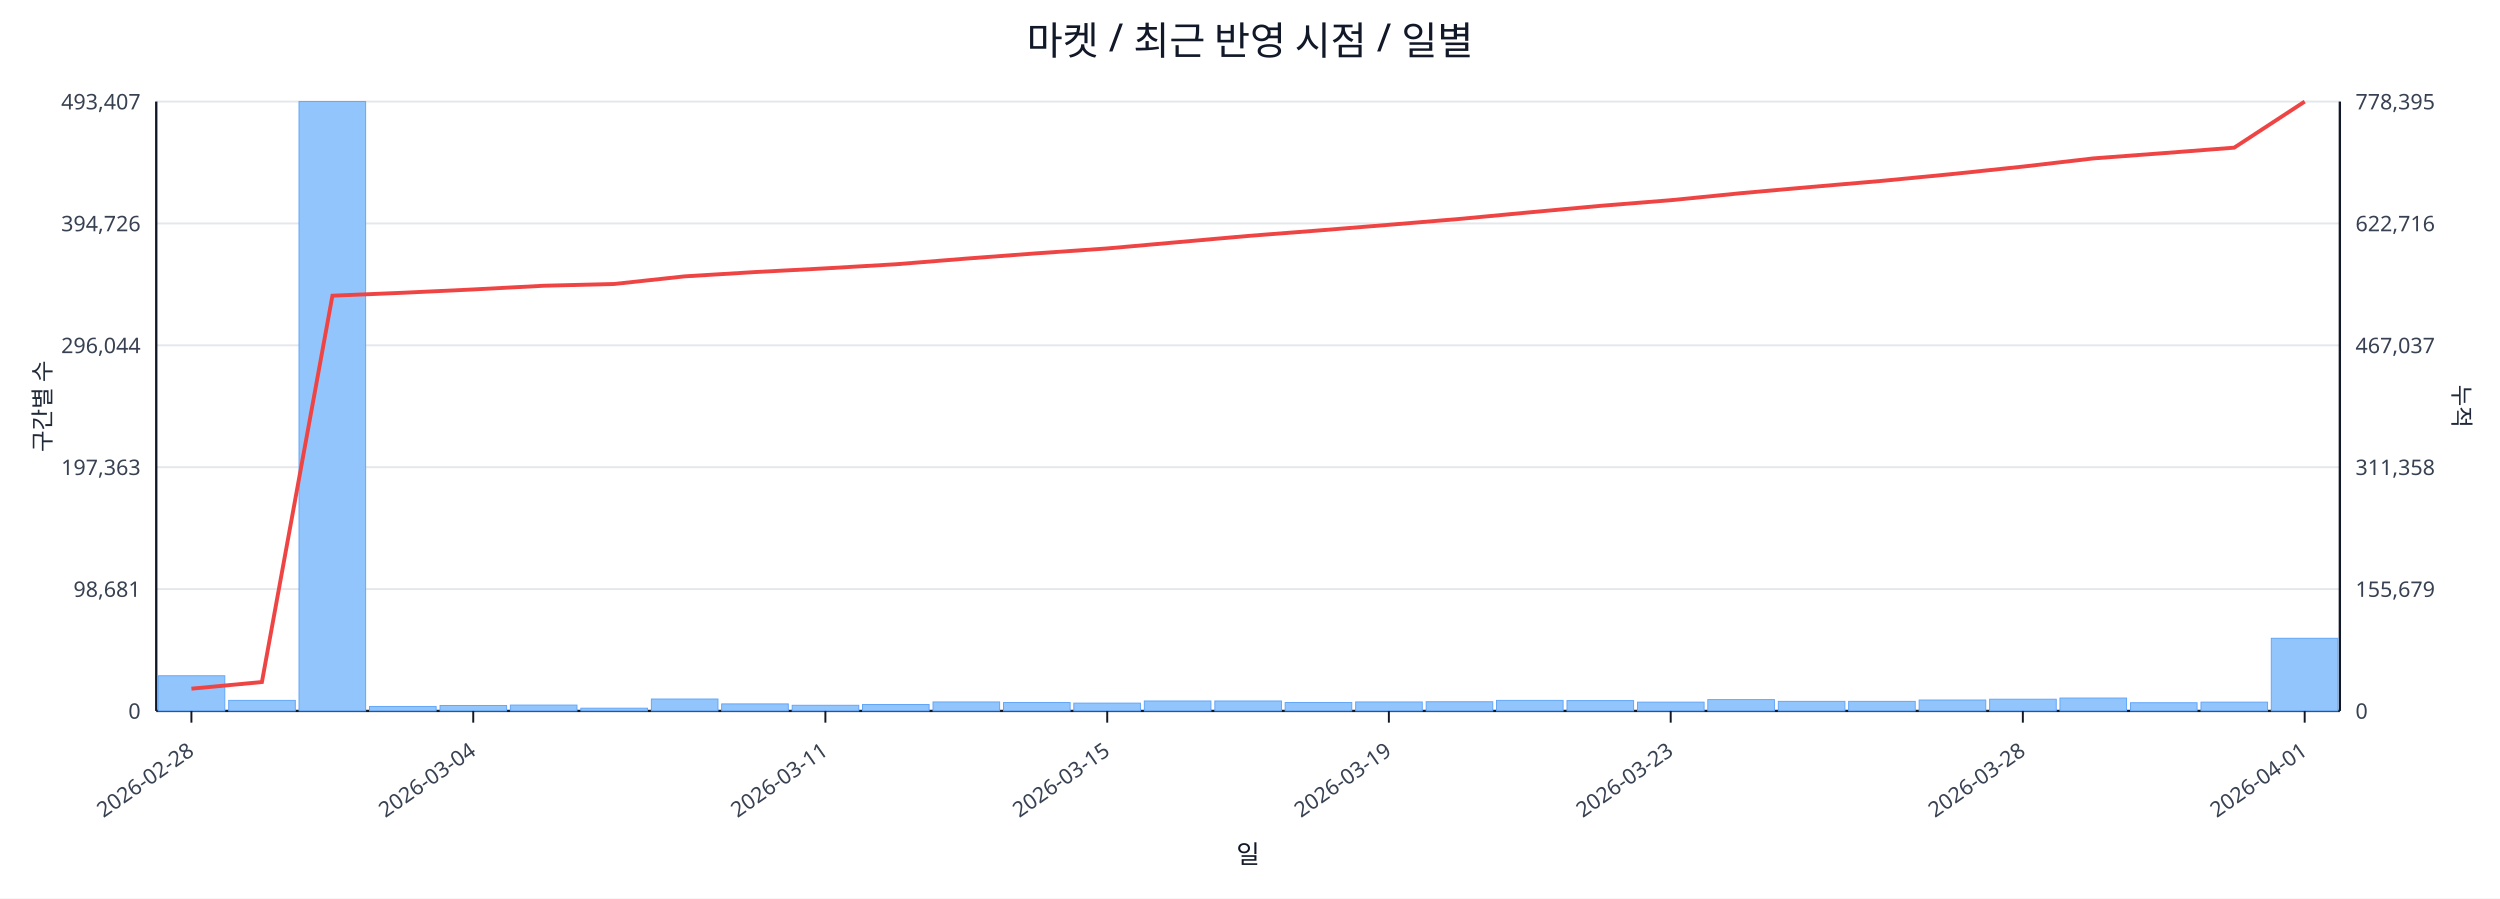
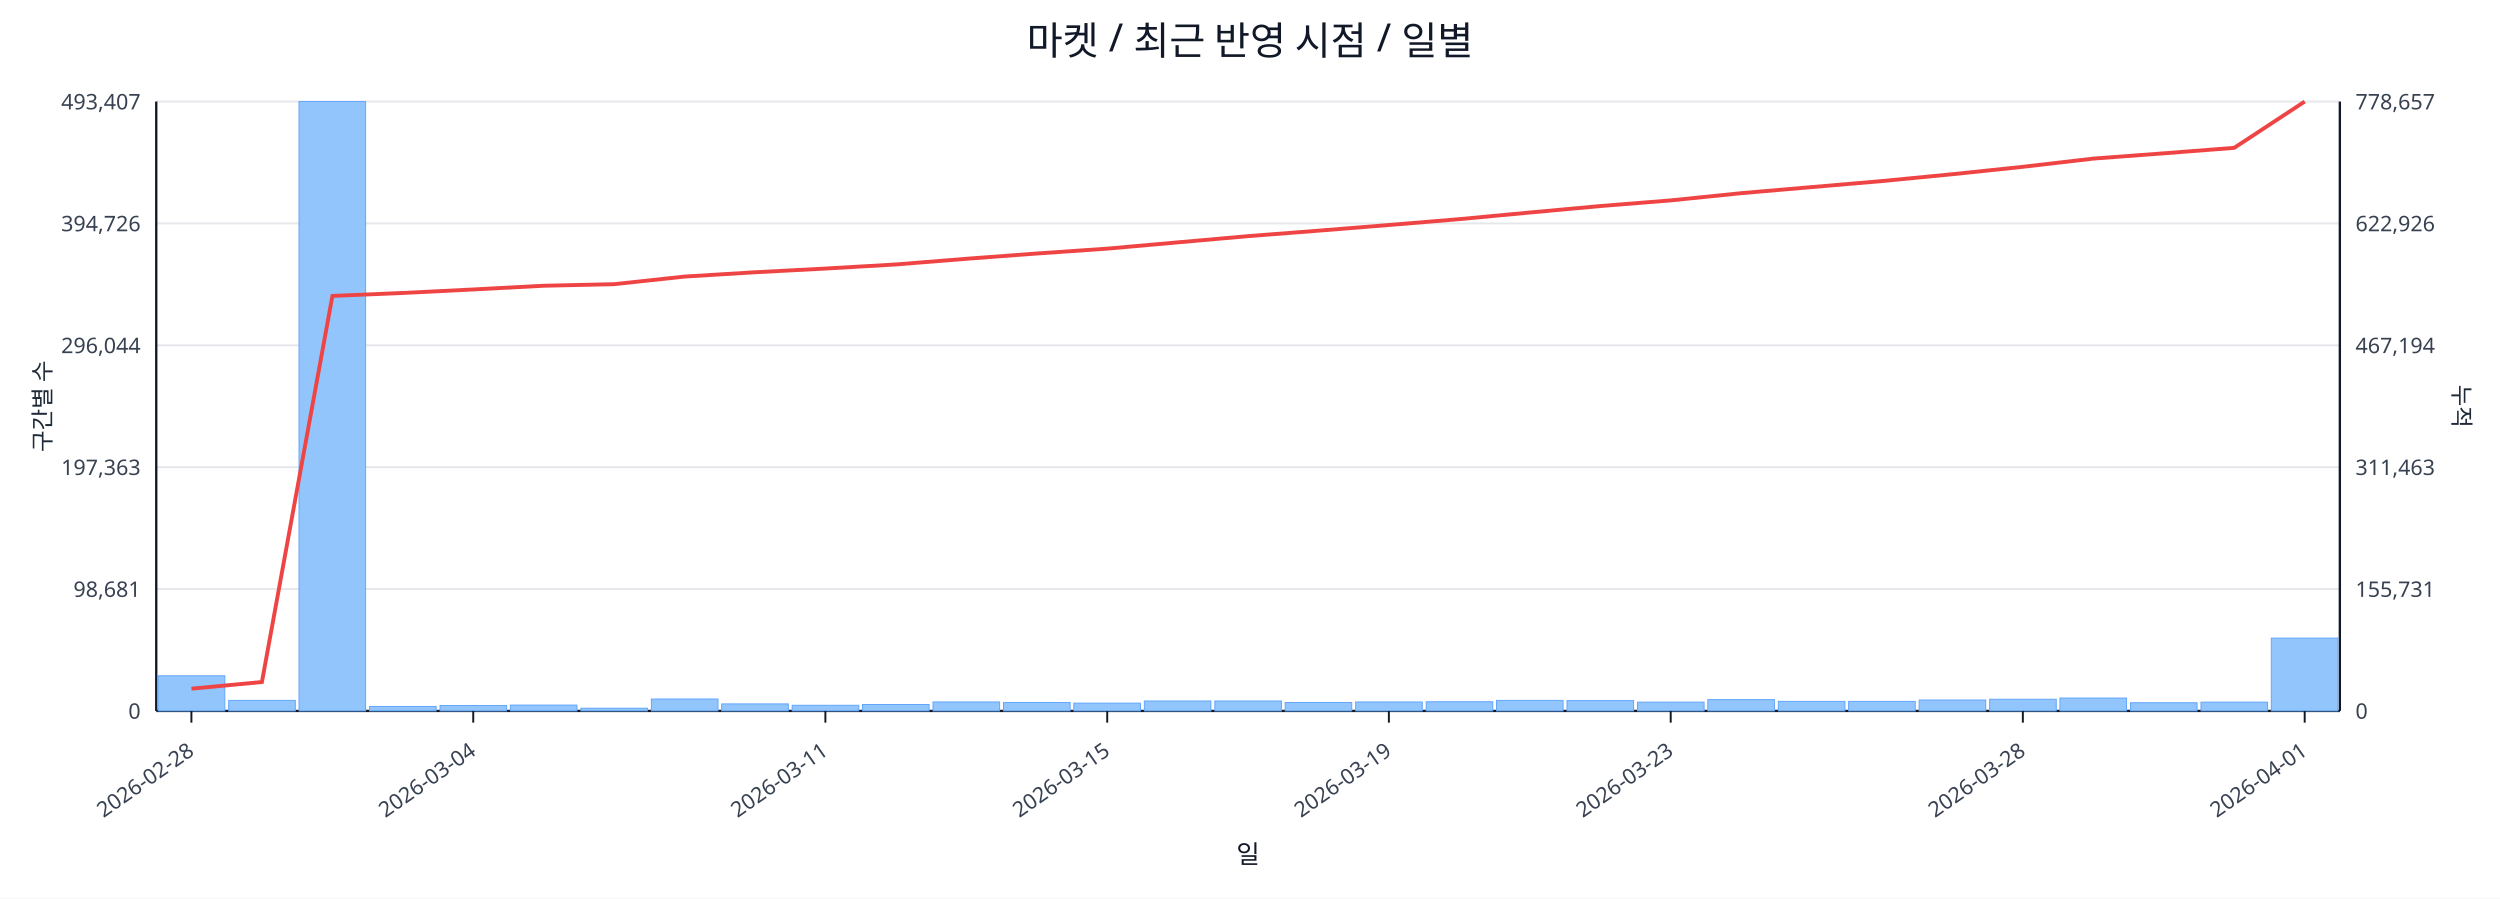
<svg xmlns="http://www.w3.org/2000/svg" width="1280" height="460" viewBox="0 0 1280 460">
  <rect x="0" y="0" width="100%" height="100%" fill="#ffffff" />
  <text x="640.0" y="28" font-size="20" text-anchor="middle" font-family="sans-serif" fill="#111827">마켓 / 최근 반영 시점 / 일별</text>
  <line x1="80.0" y1="52.0" x2="1198.0" y2="52.0" stroke="#e5e7eb" stroke-width="1" />
  <text x="72.0" y="56.0" font-size="11" text-anchor="end" font-family="sans-serif" fill="#374151">493,407</text>
-   <text x="1206.0" y="56.0" font-size="11" text-anchor="start" font-family="sans-serif" fill="#374151">778,395</text>
+   <text x="1206.0" y="56.0" font-size="11" text-anchor="start" font-family="sans-serif" fill="#374151">778,657</text>
  <line x1="80.0" y1="114.4" x2="1198.0" y2="114.4" stroke="#e5e7eb" stroke-width="1" />
  <text x="72.0" y="118.4" font-size="11" text-anchor="end" font-family="sans-serif" fill="#374151">394,726</text>
-   <text x="1206.0" y="118.4" font-size="11" text-anchor="start" font-family="sans-serif" fill="#374151">622,716</text>
+   <text x="1206.0" y="118.4" font-size="11" text-anchor="start" font-family="sans-serif" fill="#374151">622,926</text>
  <line x1="80.0" y1="176.8" x2="1198.0" y2="176.8" stroke="#e5e7eb" stroke-width="1" />
  <text x="72.0" y="180.8" font-size="11" text-anchor="end" font-family="sans-serif" fill="#374151">296,044</text>
-   <text x="1206.0" y="180.8" font-size="11" text-anchor="start" font-family="sans-serif" fill="#374151">467,037</text>
+   <text x="1206.0" y="180.8" font-size="11" text-anchor="start" font-family="sans-serif" fill="#374151">467,194</text>
  <line x1="80.0" y1="239.2" x2="1198.0" y2="239.2" stroke="#e5e7eb" stroke-width="1" />
  <text x="72.0" y="243.2" font-size="11" text-anchor="end" font-family="sans-serif" fill="#374151">197,363</text>
-   <text x="1206.0" y="243.2" font-size="11" text-anchor="start" font-family="sans-serif" fill="#374151">311,358</text>
+   <text x="1206.0" y="243.2" font-size="11" text-anchor="start" font-family="sans-serif" fill="#374151">311,463</text>
  <line x1="80.0" y1="301.6" x2="1198.0" y2="301.6" stroke="#e5e7eb" stroke-width="1" />
  <text x="72.0" y="305.6" font-size="11" text-anchor="end" font-family="sans-serif" fill="#374151">98,681</text>
-   <text x="1206.0" y="305.6" font-size="11" text-anchor="start" font-family="sans-serif" fill="#374151">155,679</text>
+   <text x="1206.0" y="305.6" font-size="11" text-anchor="start" font-family="sans-serif" fill="#374151">155,731</text>
  <line x1="80.0" y1="364.0" x2="1198.0" y2="364.0" stroke="#e5e7eb" stroke-width="1" />
  <text x="72.0" y="368.0" font-size="11" text-anchor="end" font-family="sans-serif" fill="#374151">0</text>
  <text x="1206.0" y="368.0" font-size="11" text-anchor="start" font-family="sans-serif" fill="#374151">0</text>
  <line x1="80.0" y1="364.0" x2="1198.0" y2="364.0" stroke="#111827" stroke-width="1.2" />
  <line x1="80.0" y1="52.0" x2="80.0" y2="364.0" stroke="#111827" stroke-width="1.2" />
  <line x1="1198.0" y1="52.0" x2="1198.0" y2="364.0" stroke="#111827" stroke-width="1.2" />
  <rect x="81.0" y="346.0" width="34.1" height="18.0" fill="#93c5fd" stroke="#60a5fa" stroke-width="0.5" />
  <rect x="117.1" y="358.6" width="34.1" height="5.4" fill="#93c5fd" stroke="#60a5fa" stroke-width="0.5" />
  <rect x="153.1" y="52.0" width="34.1" height="312.0" fill="#93c5fd" stroke="#60a5fa" stroke-width="0.5" />
  <rect x="189.2" y="361.7" width="34.1" height="2.3" fill="#93c5fd" stroke="#60a5fa" stroke-width="0.5" />
  <rect x="225.3" y="361.2" width="34.1" height="2.8" fill="#93c5fd" stroke="#60a5fa" stroke-width="0.5" />
  <rect x="261.3" y="361.0" width="34.1" height="3.0" fill="#93c5fd" stroke="#60a5fa" stroke-width="0.5" />
  <rect x="297.4" y="362.6" width="34.1" height="1.4" fill="#93c5fd" stroke="#60a5fa" stroke-width="0.5" />
  <rect x="333.5" y="357.9" width="34.1" height="6.1" fill="#93c5fd" stroke="#60a5fa" stroke-width="0.5" />
  <rect x="369.5" y="360.4" width="34.1" height="3.6" fill="#93c5fd" stroke="#60a5fa" stroke-width="0.5" />
  <rect x="405.6" y="361.1" width="34.1" height="2.9" fill="#93c5fd" stroke="#60a5fa" stroke-width="0.5" />
  <rect x="441.6" y="360.7" width="34.1" height="3.3" fill="#93c5fd" stroke="#60a5fa" stroke-width="0.5" />
  <rect x="477.7" y="359.4" width="34.1" height="4.6" fill="#93c5fd" stroke="#60a5fa" stroke-width="0.5" />
  <rect x="513.8" y="359.7" width="34.1" height="4.3" fill="#93c5fd" stroke="#60a5fa" stroke-width="0.5" />
  <rect x="549.8" y="360.0" width="34.1" height="4.0" fill="#93c5fd" stroke="#60a5fa" stroke-width="0.5" />
  <rect x="585.9" y="358.9" width="34.1" height="5.1" fill="#93c5fd" stroke="#60a5fa" stroke-width="0.5" />
  <rect x="622.0" y="358.9" width="34.1" height="5.1" fill="#93c5fd" stroke="#60a5fa" stroke-width="0.5" />
  <rect x="658.0" y="359.7" width="34.1" height="4.3" fill="#93c5fd" stroke="#60a5fa" stroke-width="0.5" />
  <rect x="694.1" y="359.4" width="34.1" height="4.6" fill="#93c5fd" stroke="#60a5fa" stroke-width="0.5" />
  <rect x="730.2" y="359.3" width="34.1" height="4.7" fill="#93c5fd" stroke="#60a5fa" stroke-width="0.5" />
  <rect x="766.2" y="358.6" width="34.1" height="5.4" fill="#93c5fd" stroke="#60a5fa" stroke-width="0.5" />
  <rect x="802.3" y="358.7" width="34.1" height="5.3" fill="#93c5fd" stroke="#60a5fa" stroke-width="0.5" />
  <rect x="838.4" y="359.5" width="34.1" height="4.5" fill="#93c5fd" stroke="#60a5fa" stroke-width="0.5" />
  <rect x="874.4" y="358.2" width="34.1" height="5.8" fill="#93c5fd" stroke="#60a5fa" stroke-width="0.5" />
  <rect x="910.5" y="359.1" width="34.1" height="4.9" fill="#93c5fd" stroke="#60a5fa" stroke-width="0.5" />
  <rect x="946.5" y="359.1" width="34.1" height="4.9" fill="#93c5fd" stroke="#60a5fa" stroke-width="0.5" />
  <rect x="982.6" y="358.4" width="34.1" height="5.6" fill="#93c5fd" stroke="#60a5fa" stroke-width="0.5" />
  <rect x="1018.7" y="358.0" width="34.1" height="6.0" fill="#93c5fd" stroke="#60a5fa" stroke-width="0.5" />
  <rect x="1054.7" y="357.4" width="34.1" height="6.6" fill="#93c5fd" stroke="#60a5fa" stroke-width="0.5" />
  <rect x="1090.8" y="359.8" width="34.1" height="4.2" fill="#93c5fd" stroke="#60a5fa" stroke-width="0.5" />
  <rect x="1126.9" y="359.5" width="34.1" height="4.5" fill="#93c5fd" stroke="#60a5fa" stroke-width="0.5" />
-   <rect x="1162.9" y="326.8" width="34.1" height="37.2" fill="#93c5fd" stroke="#60a5fa" stroke-width="0.5" />
-   <polyline fill="none" stroke="#ef4444" stroke-width="2" points="98.0,352.6 134.1,349.2 170.2,151.4 206.2,149.9 242.3,148.2 278.4,146.3 314.4,145.4 350.5,141.5 386.5,139.3 422.6,137.4 458.7,135.3 494.7,132.4 530.8,129.7 566.9,127.2 602.9,124.0 639.0,120.8 675.1,118.0 711.1,115.1 747.2,112.1 783.3,108.7 819.3,105.4 855.4,102.5 891.5,98.9 927.5,95.7 963.6,92.6 999.6,89.1 1035.7,85.3 1071.8,81.1 1107.8,78.4 1143.9,75.6 1180.0,52.0" />
+   <rect x="1162.9" y="326.7" width="34.1" height="37.3" fill="#93c5fd" stroke="#60a5fa" stroke-width="0.5" />
+   <polyline fill="none" stroke="#ef4444" stroke-width="2" points="98.0,352.6 134.1,349.2 170.2,151.5 206.2,150.0 242.3,148.2 278.4,146.3 314.4,145.5 350.5,141.6 386.5,139.4 422.6,137.5 458.7,135.4 494.7,132.5 530.8,129.8 566.9,127.3 602.9,124.1 639.0,120.9 675.1,118.1 711.1,115.2 747.2,112.2 783.3,108.8 819.3,105.5 855.4,102.6 891.5,98.9 927.5,95.8 963.6,92.7 999.6,89.2 1035.7,85.4 1071.8,81.2 1107.8,78.5 1143.9,75.7 1180.0,52.0" />
  <line x1="98.0" y1="364.0" x2="98.0" y2="370.0" stroke="#111827" stroke-width="1" />
  <text x="100.0" y="386.0" font-size="11" text-anchor="end" transform="rotate(-35 100.0 386.0)" font-family="sans-serif" fill="#374151">2026-02-28</text>
  <line x1="242.3" y1="364.0" x2="242.3" y2="370.0" stroke="#111827" stroke-width="1" />
  <text x="244.3" y="386.0" font-size="11" text-anchor="end" transform="rotate(-35 244.3 386.0)" font-family="sans-serif" fill="#374151">2026-03-04</text>
  <line x1="422.6" y1="364.0" x2="422.6" y2="370.0" stroke="#111827" stroke-width="1" />
  <text x="424.6" y="386.0" font-size="11" text-anchor="end" transform="rotate(-35 424.6 386.0)" font-family="sans-serif" fill="#374151">2026-03-11</text>
  <line x1="566.9" y1="364.0" x2="566.9" y2="370.0" stroke="#111827" stroke-width="1" />
  <text x="568.9" y="386.0" font-size="11" text-anchor="end" transform="rotate(-35 568.9 386.0)" font-family="sans-serif" fill="#374151">2026-03-15</text>
  <line x1="711.1" y1="364.0" x2="711.1" y2="370.0" stroke="#111827" stroke-width="1" />
  <text x="713.1" y="386.0" font-size="11" text-anchor="end" transform="rotate(-35 713.1 386.0)" font-family="sans-serif" fill="#374151">2026-03-19</text>
  <line x1="855.4" y1="364.0" x2="855.4" y2="370.0" stroke="#111827" stroke-width="1" />
  <text x="857.4" y="386.0" font-size="11" text-anchor="end" transform="rotate(-35 857.4 386.0)" font-family="sans-serif" fill="#374151">2026-03-23</text>
  <line x1="1035.7" y1="364.0" x2="1035.7" y2="370.0" stroke="#111827" stroke-width="1" />
  <text x="1037.7" y="386.0" font-size="11" text-anchor="end" transform="rotate(-35 1037.7 386.0)" font-family="sans-serif" fill="#374151">2026-03-28</text>
  <line x1="1180.0" y1="364.0" x2="1180.0" y2="370.0" stroke="#111827" stroke-width="1" />
  <text x="1182.0" y="386.0" font-size="11" text-anchor="end" transform="rotate(-35 1182.0 386.0)" font-family="sans-serif" fill="#374151">2026-04-01</text>
  <text x="26" y="208.0" font-size="12" transform="rotate(-90 26 208.0)" text-anchor="middle" font-family="sans-serif" fill="#1f2937">구간별 수</text>
  <text x="1256.0" y="208.0" font-size="12" transform="rotate(90 1256.0 208.0)" text-anchor="middle" font-family="sans-serif" fill="#1f2937">누적</text>
  <text x="639.0" y="442.0" font-size="13" text-anchor="middle" font-family="sans-serif" fill="#111827">일</text>
</svg>
